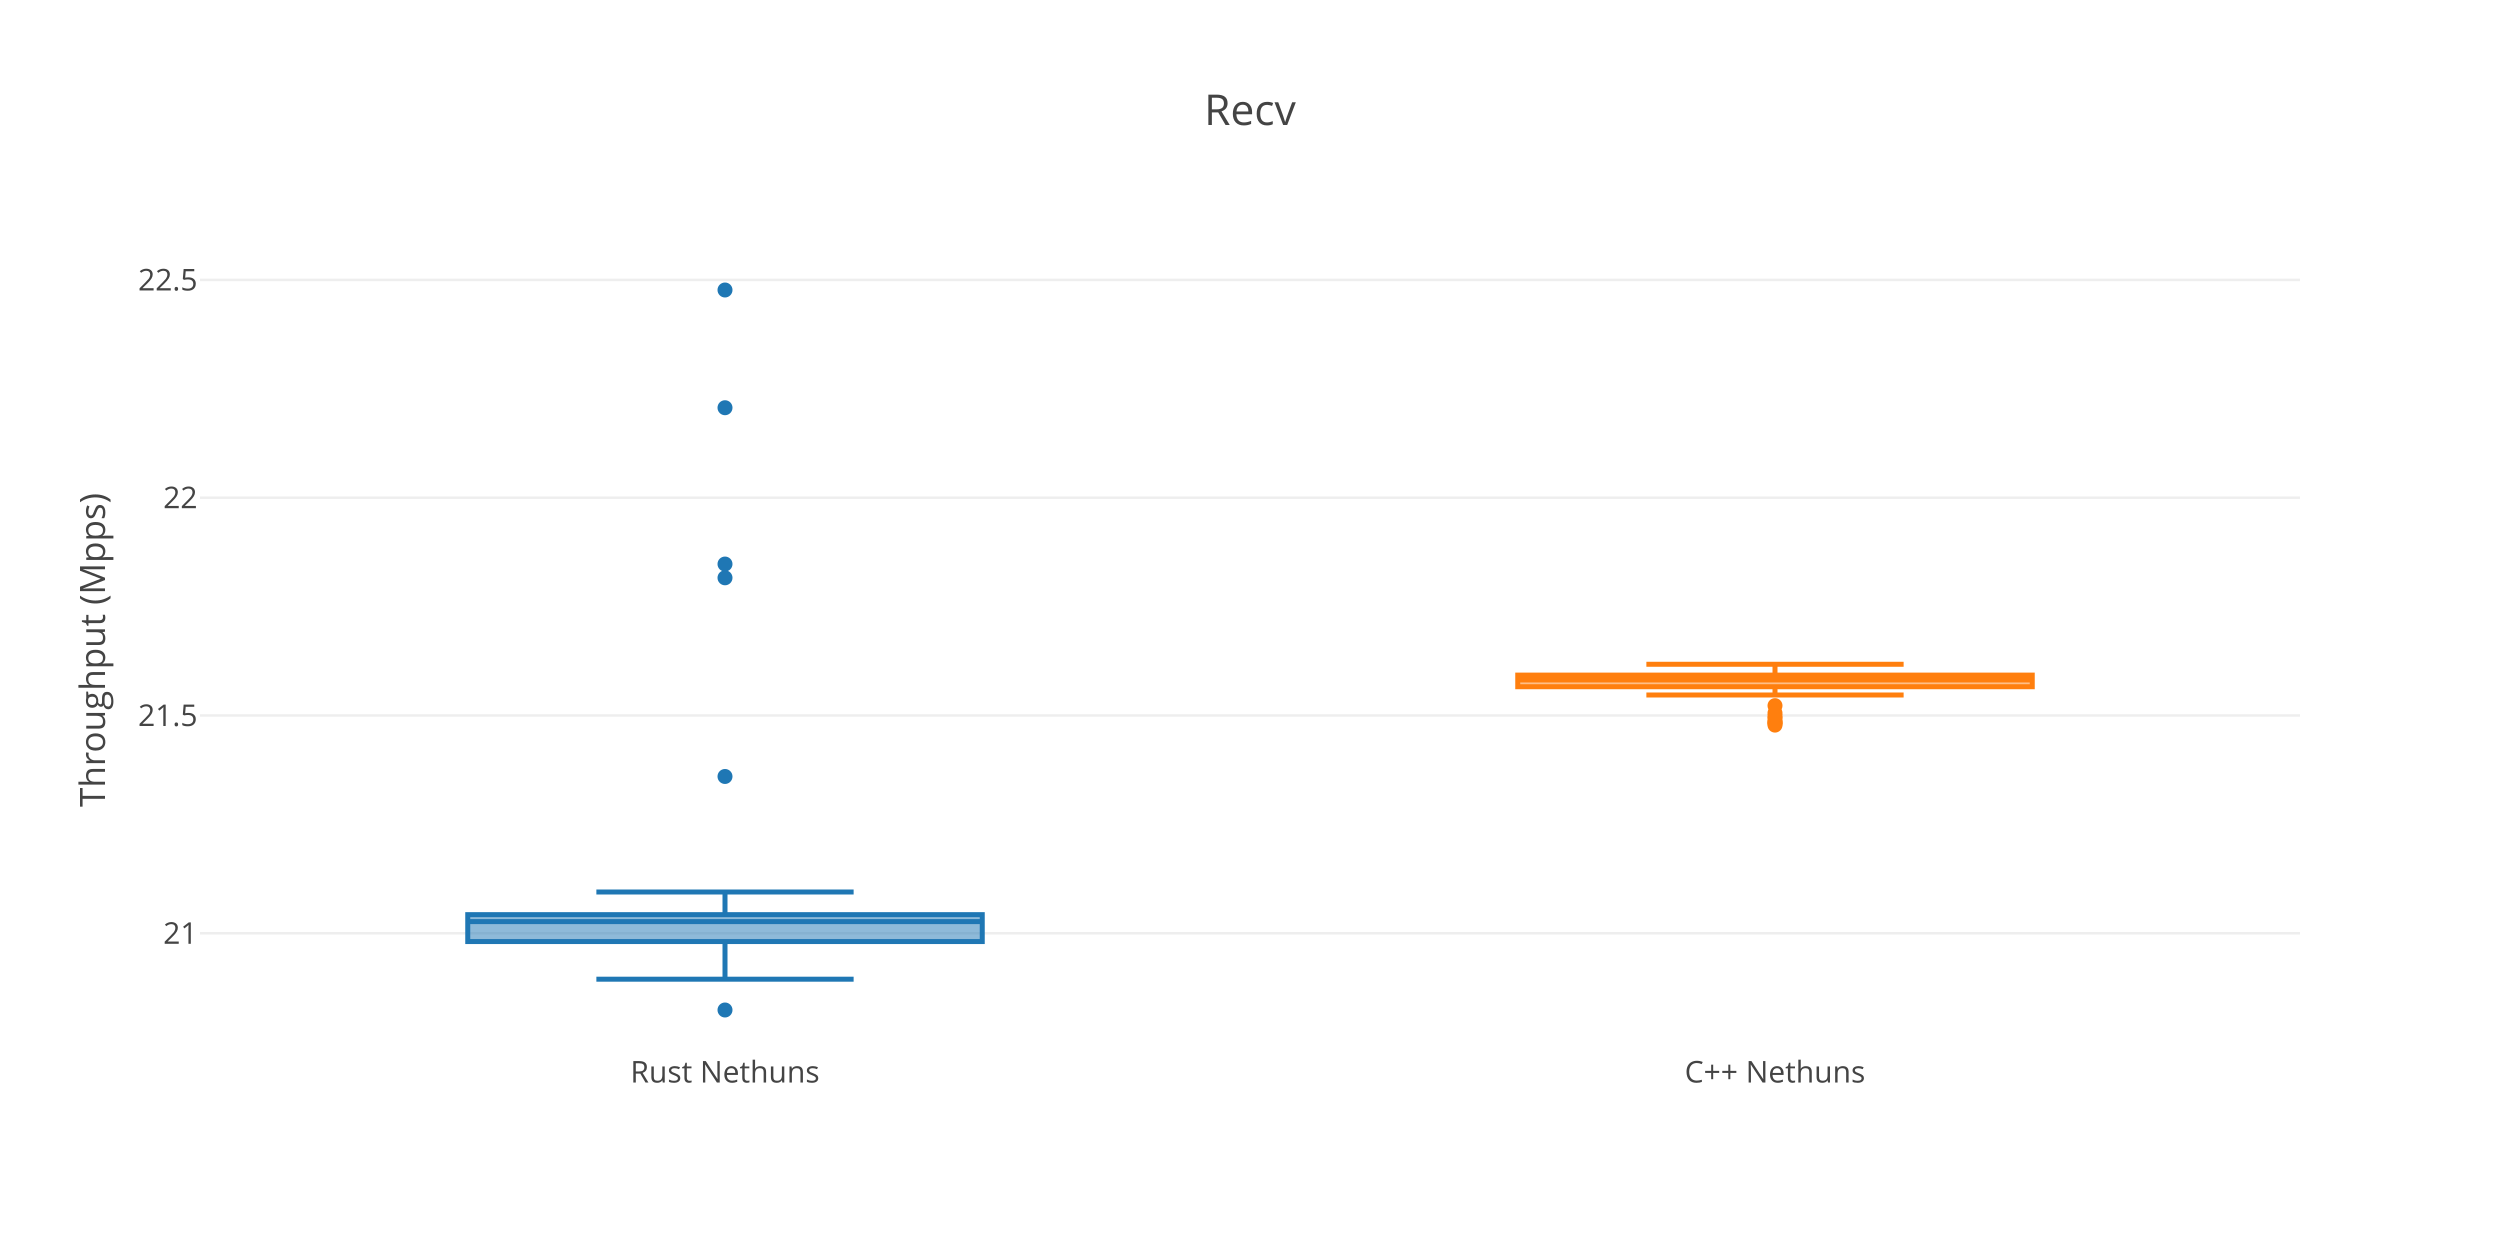
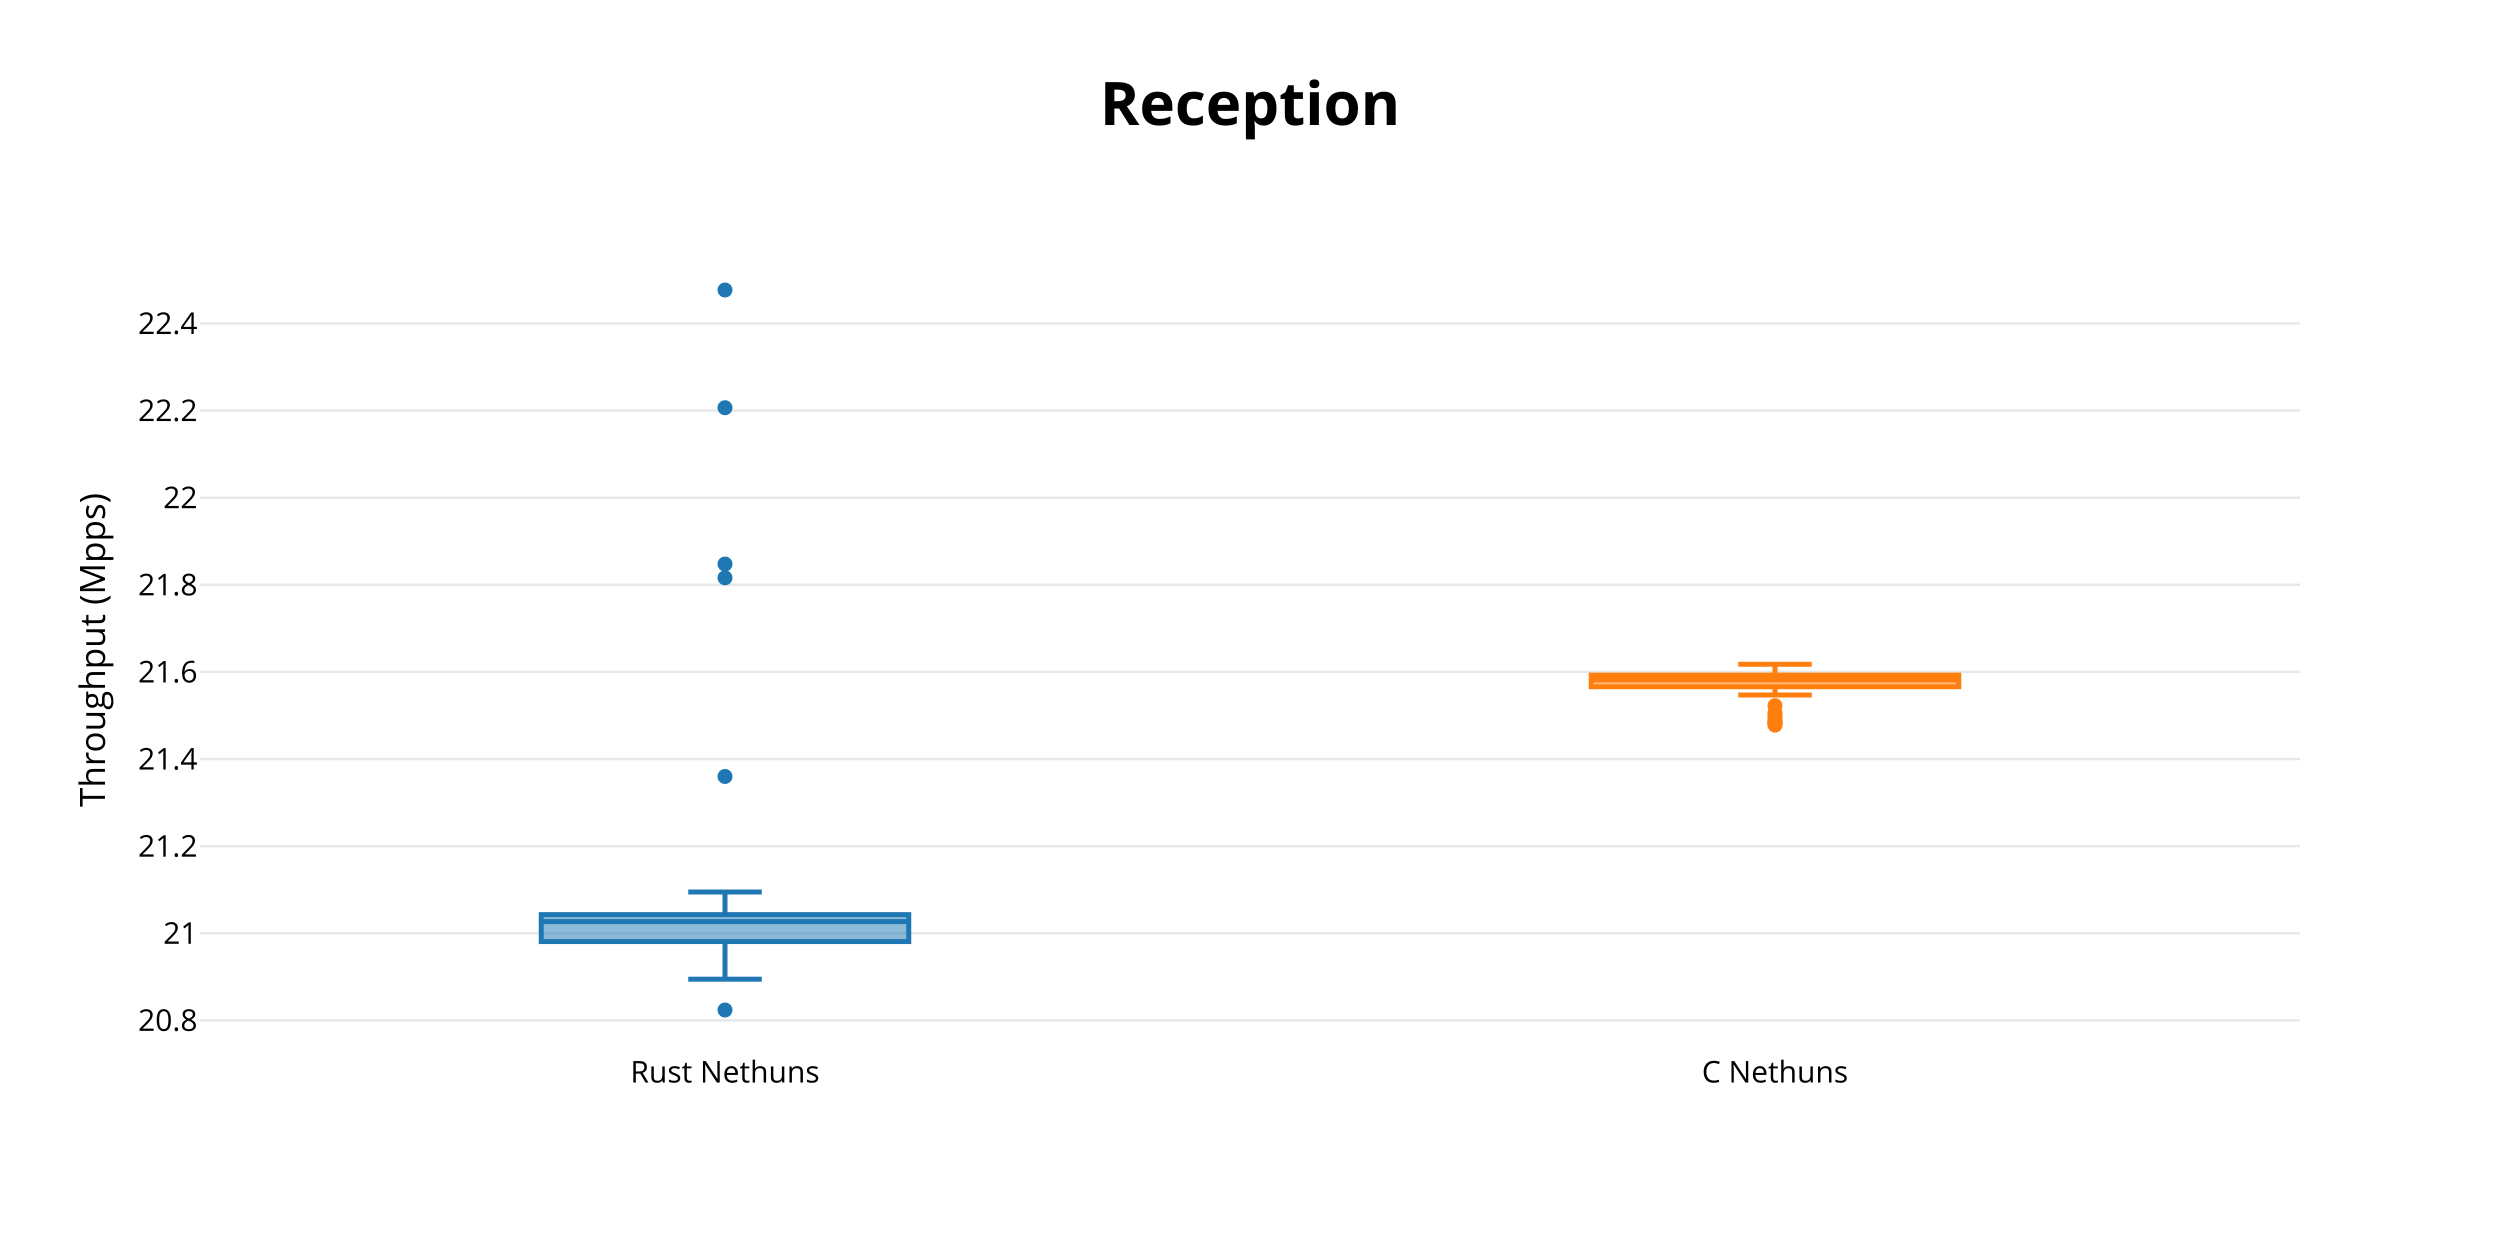
<svg xmlns="http://www.w3.org/2000/svg" class="main-svg" width="1000" height="500" style="" viewBox="0 0 1000 500">
  <rect x="0" y="0" width="1000" height="500" style="fill: rgb(255, 255, 255); fill-opacity: 1;" />
-   <defs id="defs-b9e5ae">
+   <defs id="defs-57617e">
    <g class="clips">
-       <clipPath id="clipb9e5aexyplot" class="plotclip">
+       <clipPath id="clip57617exyplot" class="plotclip">
        <rect width="840" height="320" />
      </clipPath>
-       <clipPath class="axesclip" id="clipb9e5aex">
+       <clipPath class="axesclip" id="clip57617ex">
        <rect x="80" y="0" width="840" height="500" />
      </clipPath>
-       <clipPath class="axesclip" id="clipb9e5aey">
+       <clipPath class="axesclip" id="clip57617ey">
        <rect x="0" y="100" width="1000" height="320" />
      </clipPath>
-       <clipPath class="axesclip" id="clipb9e5aexy">
+       <clipPath class="axesclip" id="clip57617exy">
        <rect x="80" y="100" width="840" height="320" />
      </clipPath>
    </g>
    <g class="gradients" />
  </defs>
  <g class="bglayer" />
  <g class="layer-below">
    <g class="imagelayer" />
    <g class="shapelayer" />
  </g>
  <g class="cartesianlayer">
    <g class="subplot xy">
      <g class="layer-subplot">
        <g class="shapelayer" />
        <g class="imagelayer" />
      </g>
      <g class="gridlayer">
        <g class="x" />
        <g class="y">
-           <path class="ygrid crisp" transform="translate(0,373.31)" d="M80,0h840" style="stroke: rgb(238, 238, 238); stroke-opacity: 1; stroke-width: 1px;" />
-           <path class="ygrid crisp" transform="translate(0,286.19)" d="M80,0h840" style="stroke: rgb(238, 238, 238); stroke-opacity: 1; stroke-width: 1px;" />
-           <path class="ygrid crisp" transform="translate(0,199.08)" d="M80,0h840" style="stroke: rgb(238, 238, 238); stroke-opacity: 1; stroke-width: 1px;" />
-           <path class="ygrid crisp" transform="translate(0,111.97)" d="M80,0h840" style="stroke: rgb(238, 238, 238); stroke-opacity: 1; stroke-width: 1px;" />
+           <path class="ygrid crisp" transform="translate(0,408.15)" d="M80,0h840" style="stroke: rgb(232, 232, 232); stroke-opacity: 1; stroke-width: 1px;" />
+           <path class="ygrid crisp" transform="translate(0,373.31)" d="M80,0h840" style="stroke: rgb(232, 232, 232); stroke-opacity: 1; stroke-width: 1px;" />
+           <path class="ygrid crisp" transform="translate(0,338.46)" d="M80,0h840" style="stroke: rgb(232, 232, 232); stroke-opacity: 1; stroke-width: 1px;" />
+           <path class="ygrid crisp" transform="translate(0,303.62)" d="M80,0h840" style="stroke: rgb(232, 232, 232); stroke-opacity: 1; stroke-width: 1px;" />
+           <path class="ygrid crisp" transform="translate(0,268.77)" d="M80,0h840" style="stroke: rgb(232, 232, 232); stroke-opacity: 1; stroke-width: 1px;" />
+           <path class="ygrid crisp" transform="translate(0,233.93)" d="M80,0h840" style="stroke: rgb(232, 232, 232); stroke-opacity: 1; stroke-width: 1px;" />
+           <path class="ygrid crisp" transform="translate(0,199.08)" d="M80,0h840" style="stroke: rgb(232, 232, 232); stroke-opacity: 1; stroke-width: 1px;" />
+           <path class="ygrid crisp" transform="translate(0,164.23)" d="M80,0h840" style="stroke: rgb(232, 232, 232); stroke-opacity: 1; stroke-width: 1px;" />
+           <path class="ygrid crisp" transform="translate(0,129.39)" d="M80,0h840" style="stroke: rgb(232, 232, 232); stroke-opacity: 1; stroke-width: 1px;" />
        </g>
      </g>
      <g class="zerolinelayer" />
      <path class="xlines-below" />
      <path class="ylines-below" />
      <g class="overlines-below" />
      <g class="xaxislayer-below" />
      <g class="yaxislayer-below" />
      <g class="overaxes-below" />
-       <g class="plot" transform="translate(80,100)" clip-path="url('#clipb9e5aexyplot')">
+       <g class="plot" transform="translate(80,100)" clip-path="url('#clip57617exyplot')">
        <g class="boxlayer mlayer">
          <g class="trace boxes" style="opacity: 1;">
-             <path class="box" d="M107.1,268.64H312.9M107.1,276.62H312.9V265.86H107.1ZM210,276.62V291.68M210,265.86V256.8M158.55,291.68H261.45M158.55,256.8H261.45" style="vector-effect: non-scaling-stroke; stroke-width: 2px; stroke: rgb(31, 119, 180); stroke-opacity: 1; fill: rgb(31, 119, 180); fill-opacity: 0.5;" />
+             <path class="box" d="M136.5,268.64H283.5M136.5,276.62H283.5V265.86H136.5ZM210,276.62V291.68M210,265.86V256.8M195.3,291.68H224.7M195.3,256.8H224.7" style="vector-effect: non-scaling-stroke; stroke-width: 2px; stroke: rgb(31, 119, 180); stroke-opacity: 1; fill: rgb(31, 119, 180); fill-opacity: 0.5;" />
            <g class="points">
              <path class="point" transform="translate(210,304)" d="M3,0A3,3 0 1,1 0,-3A3,3 0 0,1 3,0Z" style="opacity: 1; stroke-width: 0px; fill: rgb(31, 119, 180); fill-opacity: 1;" />
              <path class="point" transform="translate(210,210.59)" d="M3,0A3,3 0 1,1 0,-3A3,3 0 0,1 3,0Z" style="opacity: 1; stroke-width: 0px; fill: rgb(31, 119, 180); fill-opacity: 1;" />
              <path class="point" transform="translate(210,131.12)" d="M3,0A3,3 0 1,1 0,-3A3,3 0 0,1 3,0Z" style="opacity: 1; stroke-width: 0px; fill: rgb(31, 119, 180); fill-opacity: 1;" />
              <path class="point" transform="translate(210,125.62)" d="M3,0A3,3 0 1,1 0,-3A3,3 0 0,1 3,0Z" style="opacity: 1; stroke-width: 0px; fill: rgb(31, 119, 180); fill-opacity: 1;" />
              <path class="point" transform="translate(210,63.09)" d="M3,0A3,3 0 1,1 0,-3A3,3 0 0,1 3,0Z" style="opacity: 1; stroke-width: 0px; fill: rgb(31, 119, 180); fill-opacity: 1;" />
              <path class="point" transform="translate(210,16)" d="M3,0A3,3 0 1,1 0,-3A3,3 0 0,1 3,0Z" style="opacity: 1; stroke-width: 0px; fill: rgb(31, 119, 180); fill-opacity: 1;" />
            </g>
          </g>
          <g class="trace boxes" style="opacity: 1;">
-             <path class="box" d="M527.1,171.98H732.9M527.1,174.69H732.9V170.04H527.1ZM630,174.69V178M630,170.04V165.71M578.55,178H681.45M578.55,165.71H681.45" style="vector-effect: non-scaling-stroke; stroke-width: 2px; stroke: rgb(255, 127, 14); stroke-opacity: 1; fill: rgb(255, 127, 14); fill-opacity: 0.5;" />
+             <path class="box" d="M556.5,171.98H703.5M556.5,174.69H703.5V170.04H556.5ZM630,174.69V178M630,170.04V165.71M615.3,178H644.7M615.3,165.71H644.7" style="vector-effect: non-scaling-stroke; stroke-width: 2px; stroke: rgb(255, 127, 14); stroke-opacity: 1; fill: rgb(255, 127, 14); fill-opacity: 0.5;" />
            <g class="points">
              <path class="point" transform="translate(630,190.04)" d="M3,0A3,3 0 1,1 0,-3A3,3 0 0,1 3,0Z" style="opacity: 1; stroke-width: 0px; fill: rgb(255, 127, 14); fill-opacity: 1;" />
              <path class="point" transform="translate(630,189.38)" d="M3,0A3,3 0 1,1 0,-3A3,3 0 0,1 3,0Z" style="opacity: 1; stroke-width: 0px; fill: rgb(255, 127, 14); fill-opacity: 1;" />
              <path class="point" transform="translate(630,188.86)" d="M3,0A3,3 0 1,1 0,-3A3,3 0 0,1 3,0Z" style="opacity: 1; stroke-width: 0px; fill: rgb(255, 127, 14); fill-opacity: 1;" />
              <path class="point" transform="translate(630,188.68)" d="M3,0A3,3 0 1,1 0,-3A3,3 0 0,1 3,0Z" style="opacity: 1; stroke-width: 0px; fill: rgb(255, 127, 14); fill-opacity: 1;" />
              <path class="point" transform="translate(630,187.38)" d="M3,0A3,3 0 1,1 0,-3A3,3 0 0,1 3,0Z" style="opacity: 1; stroke-width: 0px; fill: rgb(255, 127, 14); fill-opacity: 1;" />
              <path class="point" transform="translate(630,186.55)" d="M3,0A3,3 0 1,1 0,-3A3,3 0 0,1 3,0Z" style="opacity: 1; stroke-width: 0px; fill: rgb(255, 127, 14); fill-opacity: 1;" />
              <path class="point" transform="translate(630,185.24)" d="M3,0A3,3 0 1,1 0,-3A3,3 0 0,1 3,0Z" style="opacity: 1; stroke-width: 0px; fill: rgb(255, 127, 14); fill-opacity: 1;" />
              <path class="point" transform="translate(630,182.26)" d="M3,0A3,3 0 1,1 0,-3A3,3 0 0,1 3,0Z" style="opacity: 1; stroke-width: 0px; fill: rgb(255, 127, 14); fill-opacity: 1;" />
            </g>
          </g>
        </g>
      </g>
      <g class="overplot" />
      <path class="xlines-above crisp" d="M0,0" style="fill: none;" />
      <path class="ylines-above crisp" d="M0,0" style="fill: none;" />
      <g class="overlines-above" />
      <g class="xaxislayer-above">
        <g class="xtick">
-           <text text-anchor="middle" x="0" y="433" transform="translate(290,0)" style="font-family: 'Open Sans', verdana, arial, sans-serif; font-size: 12px; fill: rgb(68, 68, 68); fill-opacity: 1; white-space: pre;">Rust Nethuns</text>
+           <text text-anchor="middle" x="0" y="433" transform="translate(290,0)" style="font-family: 'Open Sans', verdana, arial, sans-serif; font-size: 12px; fill: rgb(0, 0, 0); fill-opacity: 1; white-space: pre;">Rust Nethuns</text>
        </g>
        <g class="xtick">
-           <text text-anchor="middle" x="0" y="433" transform="translate(710,0)" style="font-family: 'Open Sans', verdana, arial, sans-serif; font-size: 12px; fill: rgb(68, 68, 68); fill-opacity: 1; white-space: pre;">C++ Nethuns</text>
+           <text text-anchor="middle" x="0" y="433" transform="translate(710,0)" style="font-family: 'Open Sans', verdana, arial, sans-serif; font-size: 12px; fill: rgb(0, 0, 0); fill-opacity: 1; white-space: pre;">C Nethuns</text>
        </g>
      </g>
      <g class="yaxislayer-above">
        <g class="ytick">
-           <text text-anchor="end" x="79" y="4.2" transform="translate(0,373.31)" style="font-family: 'Open Sans', verdana, arial, sans-serif; font-size: 12px; fill: rgb(68, 68, 68); fill-opacity: 1; white-space: pre;">21</text>
+           <text text-anchor="end" x="79" y="4.2" transform="translate(0,408.15)" style="font-family: 'Open Sans', verdana, arial, sans-serif; font-size: 12px; fill: rgb(0, 0, 0); fill-opacity: 1; white-space: pre;">20.8</text>
        </g>
        <g class="ytick">
-           <text text-anchor="end" x="79" y="4.2" transform="translate(0,286.19)" style="font-family: 'Open Sans', verdana, arial, sans-serif; font-size: 12px; fill: rgb(68, 68, 68); fill-opacity: 1; white-space: pre;">21.5</text>
+           <text text-anchor="end" x="79" y="4.2" transform="translate(0,373.31)" style="font-family: 'Open Sans', verdana, arial, sans-serif; font-size: 12px; fill: rgb(0, 0, 0); fill-opacity: 1; white-space: pre;">21</text>
        </g>
        <g class="ytick">
-           <text text-anchor="end" x="79" y="4.2" transform="translate(0,199.08)" style="font-family: 'Open Sans', verdana, arial, sans-serif; font-size: 12px; fill: rgb(68, 68, 68); fill-opacity: 1; white-space: pre;">22</text>
+           <text text-anchor="end" x="79" y="4.2" transform="translate(0,338.46)" style="font-family: 'Open Sans', verdana, arial, sans-serif; font-size: 12px; fill: rgb(0, 0, 0); fill-opacity: 1; white-space: pre;">21.2</text>
        </g>
        <g class="ytick">
-           <text text-anchor="end" x="79" y="4.2" transform="translate(0,111.97)" style="font-family: 'Open Sans', verdana, arial, sans-serif; font-size: 12px; fill: rgb(68, 68, 68); fill-opacity: 1; white-space: pre;">22.5</text>
+           <text text-anchor="end" x="79" y="4.2" transform="translate(0,303.62)" style="font-family: 'Open Sans', verdana, arial, sans-serif; font-size: 12px; fill: rgb(0, 0, 0); fill-opacity: 1; white-space: pre;">21.4</text>
+         </g>
+         <g class="ytick">
+           <text text-anchor="end" x="79" y="4.2" transform="translate(0,268.77)" style="font-family: 'Open Sans', verdana, arial, sans-serif; font-size: 12px; fill: rgb(0, 0, 0); fill-opacity: 1; white-space: pre;">21.6</text>
+         </g>
+         <g class="ytick">
+           <text text-anchor="end" x="79" y="4.2" transform="translate(0,233.93)" style="font-family: 'Open Sans', verdana, arial, sans-serif; font-size: 12px; fill: rgb(0, 0, 0); fill-opacity: 1; white-space: pre;">21.8</text>
+         </g>
+         <g class="ytick">
+           <text text-anchor="end" x="79" y="4.2" transform="translate(0,199.08)" style="font-family: 'Open Sans', verdana, arial, sans-serif; font-size: 12px; fill: rgb(0, 0, 0); fill-opacity: 1; white-space: pre;">22</text>
+         </g>
+         <g class="ytick">
+           <text text-anchor="end" x="79" y="4.2" transform="translate(0,164.23)" style="font-family: 'Open Sans', verdana, arial, sans-serif; font-size: 12px; fill: rgb(0, 0, 0); fill-opacity: 1; white-space: pre;">22.2</text>
+         </g>
+         <g class="ytick">
+           <text text-anchor="end" x="79" y="4.2" transform="translate(0,129.39)" style="font-family: 'Open Sans', verdana, arial, sans-serif; font-size: 12px; fill: rgb(0, 0, 0); fill-opacity: 1; white-space: pre;">22.4</text>
        </g>
      </g>
      <g class="overaxes-above" />
    </g>
  </g>
  <g class="polarlayer" />
  <g class="ternarylayer" />
  <g class="geolayer" />
  <g class="funnelarealayer" />
  <g class="pielayer" />
  <g class="treemaplayer" />
  <g class="sunburstlayer" />
  <g class="glimages" />
-   <defs id="topdefs-b9e5ae">
+   <defs id="topdefs-57617e">
    <g class="clips" />
  </defs>
  <g class="layer-above">
    <g class="imagelayer" />
    <g class="shapelayer" />
  </g>
  <g class="infolayer">
    <g class="g-gtitle">
-       <text class="gtitle" x="500" y="50" text-anchor="middle" dy="0em" style="font-family: 'Open Sans', verdana, arial, sans-serif; font-size: 17px; fill: rgb(68, 68, 68); opacity: 1; font-weight: normal; white-space: pre;">Recv</text>
+       <text class="gtitle" x="500" y="50" text-anchor="middle" dy="0em" style="font-family: 'Open Sans', verdana, arial, sans-serif; font-size: 24px; fill: rgb(0, 0, 0); opacity: 1; font-weight: normal; white-space: pre;">
+         <tspan style="font-weight:bold">Reception</tspan>
+       </text>
    </g>
    <g class="g-xtitle" />
    <g class="g-ytitle">
-       <text class="ytitle" transform="rotate(-90,42,260)" x="42" y="260" text-anchor="middle" style="font-family: 'Open Sans', verdana, arial, sans-serif; font-size: 14px; fill: rgb(68, 68, 68); opacity: 1; font-weight: normal; white-space: pre;">Throughput (Mpps)</text>
+       <text class="ytitle" transform="rotate(-90,42,260)" x="42" y="260" text-anchor="middle" style="font-family: 'Open Sans', verdana, arial, sans-serif; font-size: 14px; fill: rgb(0, 0, 0); opacity: 1; font-weight: normal; white-space: pre;">Throughput (Mpps)</text>
    </g>
  </g>
</svg>
